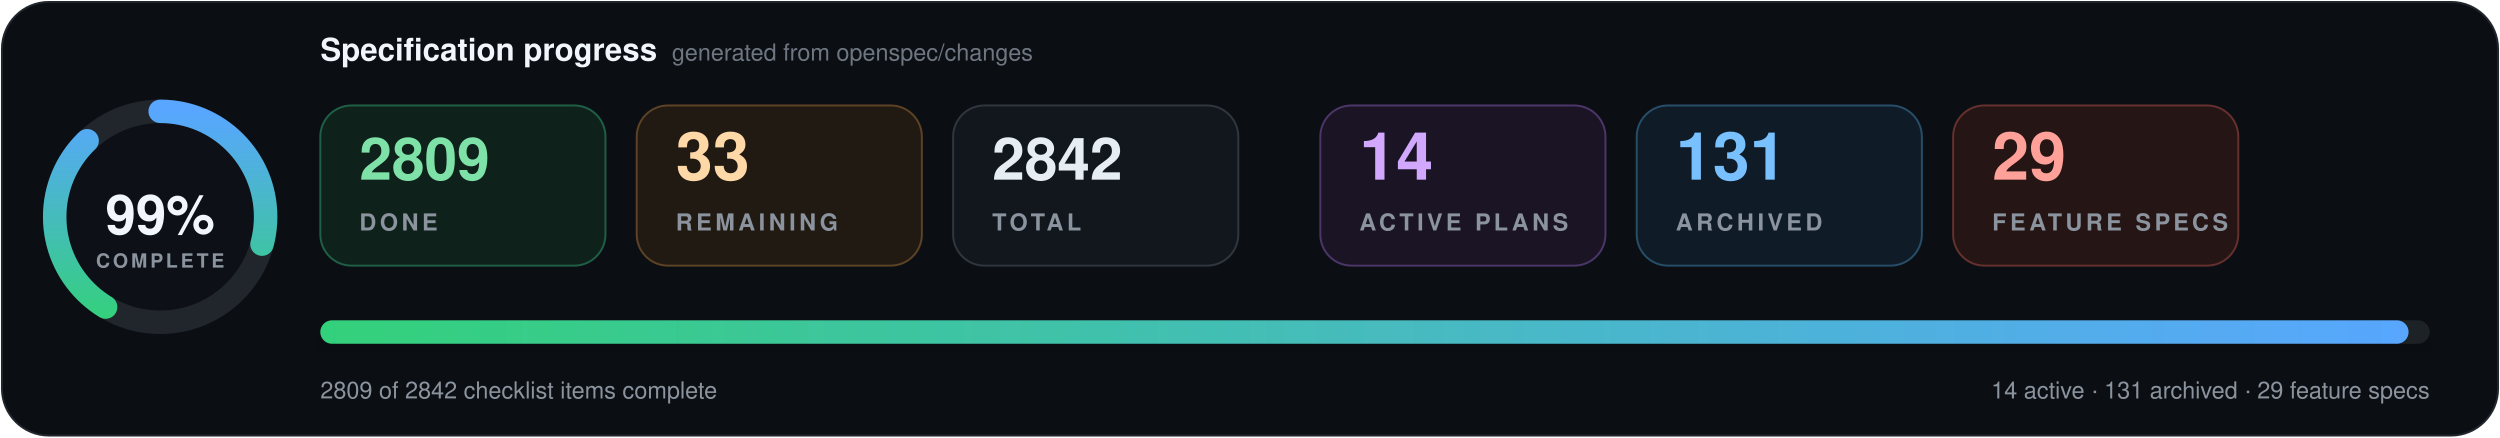
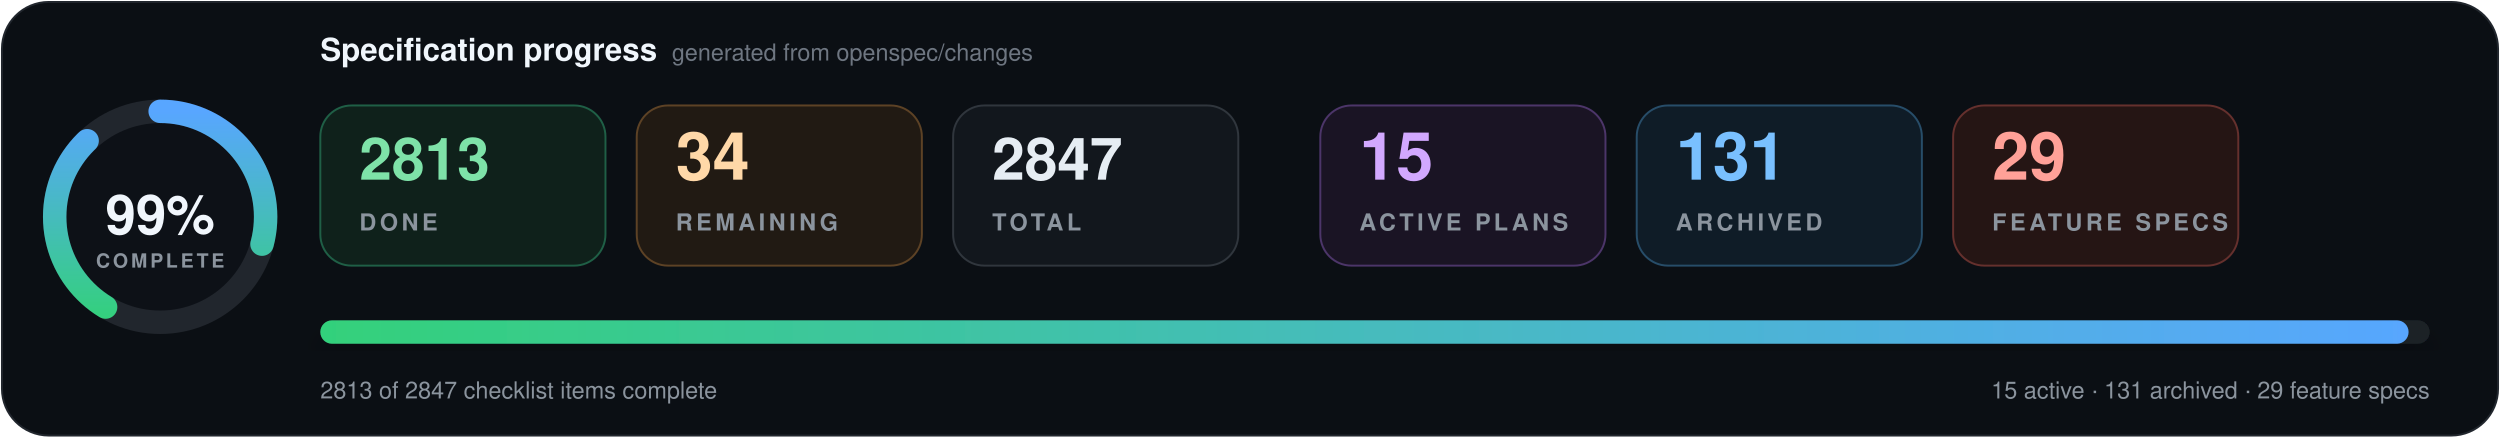
- <svg xmlns="http://www.w3.org/2000/svg" data-cache-version="1789764014" width="1280" height="224" viewBox="0 0 1280 224" role="img" aria-labelledby="title description" font-family="system-ui, -apple-system, BlinkMacSystemFont, 'Segoe UI', Helvetica, Arial, sans-serif" font-variant-numeric="tabular-nums">
+ <svg xmlns="http://www.w3.org/2000/svg" data-cache-version="1789826431" width="1280" height="224" viewBox="0 0 1280 224" role="img" aria-labelledby="title description" font-family="system-ui, -apple-system, BlinkMacSystemFont, 'Segoe UI', Helvetica, Arial, sans-serif" font-variant-numeric="tabular-nums">
  <defs>
    <linearGradient id="progress" x1="0" x2="1">
      <stop offset="0" stop-color="#33d17a" />
      <stop offset="1" stop-color="#58a6ff" />
    </linearGradient>
    <filter id="shadow" x="-10%" y="-20%" width="120%" height="150%">
      <feDropShadow dx="0" dy="7" stdDeviation="9" flood-color="#000" flood-opacity=".28" />
    </filter>
  </defs>
  <rect x="1" y="1" width="1278" height="222" rx="24" fill="#0b0f14" stroke="#21262d" />
  <g transform="translate(82 111)">
    <circle r="54" fill="#0d1117" stroke="#21262d" stroke-width="12" />
    <circle r="54" fill="none" stroke="url(#progress)" stroke-width="12" stroke-linecap="round" pathLength="100" stroke-dasharray="99 100" transform="rotate(-90)" />
    <text y="-1" text-anchor="middle" dominant-baseline="middle" fill="#f0f6fc" font-size="28" font-weight="800">99%</text>
    <text y="26" text-anchor="middle" fill="#8b949e" font-size="10" font-weight="700" letter-spacing="1.5">COMPLETE</text>
  </g>
  <text x="164" y="31" fill="#f0f6fc" font-size="16" font-weight="750">Specification progress</text>
  <text x="344" y="31" fill="#6e7681" font-size="12">generated from openspec/changes</text>
  <g transform="translate(164 54)">
    <rect width="146" height="82" rx="16" fill="#0f211b" stroke="#1f5f46" />
-     <text x="20" y="38" fill="#7ee2a8" font-size="30" font-weight="750">2809</text>
+     <text x="20" y="38" fill="#7ee2a8" font-size="30" font-weight="750">2813</text>
    <text x="20" y="64" fill="#8b949e" font-size="12" font-weight="700" letter-spacing="1.8">DONE</text>
  </g>
  <g transform="translate(326 54)">
    <rect width="146" height="82" rx="16" fill="#211a13" stroke="#5d4225" />
-     <text x="20" y="38" fill="#ffd8a8" font-size="34" font-weight="750">33</text>
+     <text x="20" y="38" fill="#ffd8a8" font-size="34" font-weight="750">34</text>
    <text x="20" y="64" fill="#8b949e" font-size="12" font-weight="700" letter-spacing="1.8">REMAINING</text>
  </g>
  <g transform="translate(488 54)">
    <rect width="146" height="82" rx="16" fill="#12171d" stroke="#30363d" />
-     <text x="20" y="38" fill="#e6edf3" font-size="30" font-weight="750">2842</text>
+     <text x="20" y="38" fill="#e6edf3" font-size="30" font-weight="750">2847</text>
    <text x="20" y="64" fill="#8b949e" font-size="12" font-weight="700" letter-spacing="1.8">TOTAL</text>
  </g>
  <g transform="translate(676 54)">
    <rect width="146" height="82" rx="16" fill="#1a1424" stroke="#4c3569" />
-     <text x="20" y="38" fill="#d2a8ff" font-size="34" font-weight="750">14</text>
+     <text x="20" y="38" fill="#d2a8ff" font-size="34" font-weight="750">15</text>
    <text x="20" y="64" fill="#8b949e" font-size="12" font-weight="700" letter-spacing="1.8">ACTIVE PLANS</text>
  </g>
  <g transform="translate(838 54)">
    <rect width="146" height="82" rx="16" fill="#0f1c27" stroke="#274d69" />
    <text x="20" y="38" fill="#79c0ff" font-size="34" font-weight="750">131</text>
    <text x="20" y="64" fill="#8b949e" font-size="12" font-weight="700" letter-spacing="1.8">ARCHIVED</text>
  </g>
  <g transform="translate(1000 54)">
    <rect width="146" height="82" rx="16" fill="#251514" stroke="#65302d" />
    <text x="20" y="38" fill="#ffa198" font-size="34" font-weight="750">29</text>
    <text x="20" y="64" fill="#8b949e" font-size="12" font-weight="700" letter-spacing="1.8">FEATURE SPECS</text>
  </g>
  <g filter="url(#shadow)">
    <rect x="164" y="164" width="1080" height="12" rx="6" fill="#1b2128" />
    <rect x="164" y="164" width="1069.2" height="12" rx="6" fill="url(#progress)" />
  </g>
-   <text x="164" y="204" fill="#8b949e" font-size="12">2809 of 2842 checklist items complete</text>
-   <text x="1244" y="204" text-anchor="end" fill="#8b949e" font-size="12">14 active · 131 archived · 29 feature specs</text>
+   <text x="164" y="204" fill="#8b949e" font-size="12">2813 of 2847 checklist items complete</text>
+   <text x="1244" y="204" text-anchor="end" fill="#8b949e" font-size="12">15 active · 131 archived · 29 feature specs</text>
</svg>
